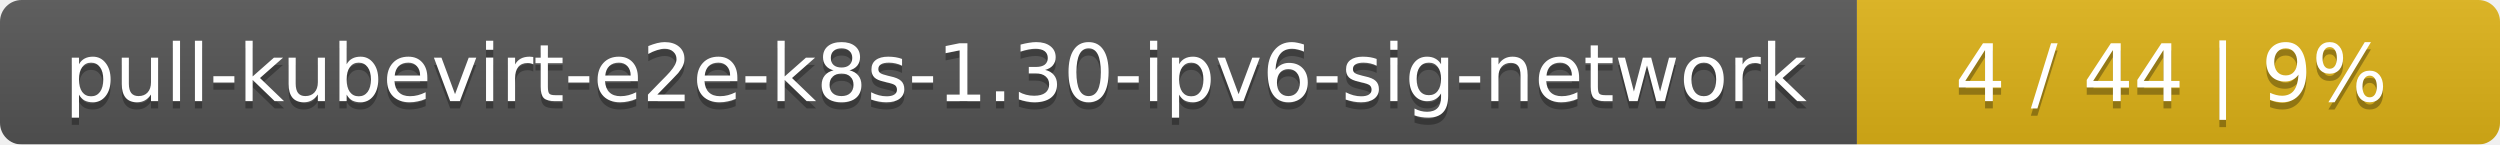
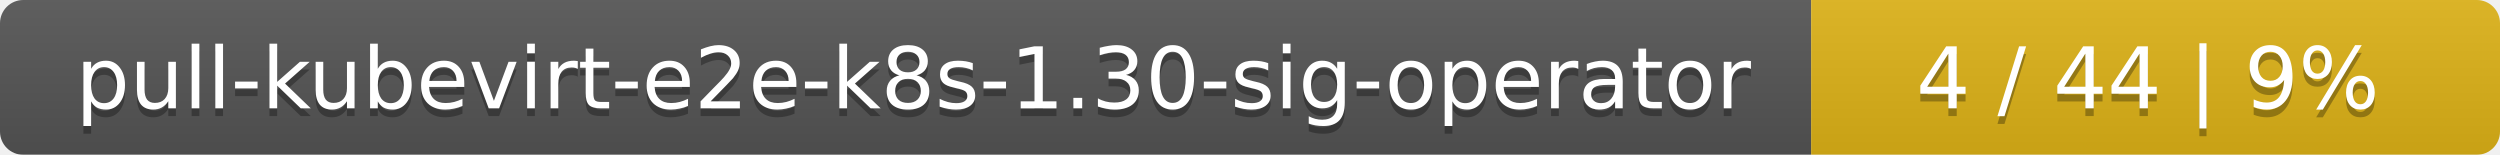
- <svg xmlns="http://www.w3.org/2000/svg" width="346" height="20">
+ <svg xmlns="http://www.w3.org/2000/svg" width="323" height="20">
  <linearGradient id="smooth" x2="0" y2="100%">
    <stop offset="0" stop-color="#bbb" stop-opacity=".1" />
    <stop offset="1" stop-opacity=".1" />
  </linearGradient>
  <mask id="round">
-     <rect width="346" height="20" rx="3" fill="#fff" />
+     <rect width="323" height="20" rx="3" fill="#fff" />
  </mask>
  <g mask="url(#round)">
-     <rect width="257" height="20" fill="#555" />
-     <rect x="257" width="89" height="20" fill="#dfb317" />
-     <rect width="346" height="20" fill="url(#smooth)" />
+     <rect width="234" height="20" fill="#555" />
+     <rect x="234" width="89" height="20" fill="#dfb317" />
+     <rect width="323" height="20" fill="url(#smooth)" />
  </g>
  <g fill="#fff" text-anchor="middle" font-family="DejaVu Sans,Verdana,Geneva,sans-serif" font-size="11">
-     <text x="129.5" y="15" fill="#010101" fill-opacity=".3">pull-kubevirt-e2e-k8s-1.30-ipv6-sig-network</text>
-     <text x="129.5" y="14">pull-kubevirt-e2e-k8s-1.30-ipv6-sig-network</text>
-     <text x="300.5" y="15" fill="#010101" fill-opacity=".3">4 / 44    |    9%</text>
-     <text x="300.5" y="14">4 / 44    |    9%</text>
+     <text x="118" y="15" fill="#010101" fill-opacity=".3">pull-kubevirt-e2e-k8s-1.30-sig-operator</text>
+     <text x="118" y="14">pull-kubevirt-e2e-k8s-1.30-sig-operator</text>
+     <text x="277.5" y="15" fill="#010101" fill-opacity=".3">4 / 44    |    9%</text>
+     <text x="277.5" y="14">4 / 44    |    9%</text>
  </g>
</svg>
